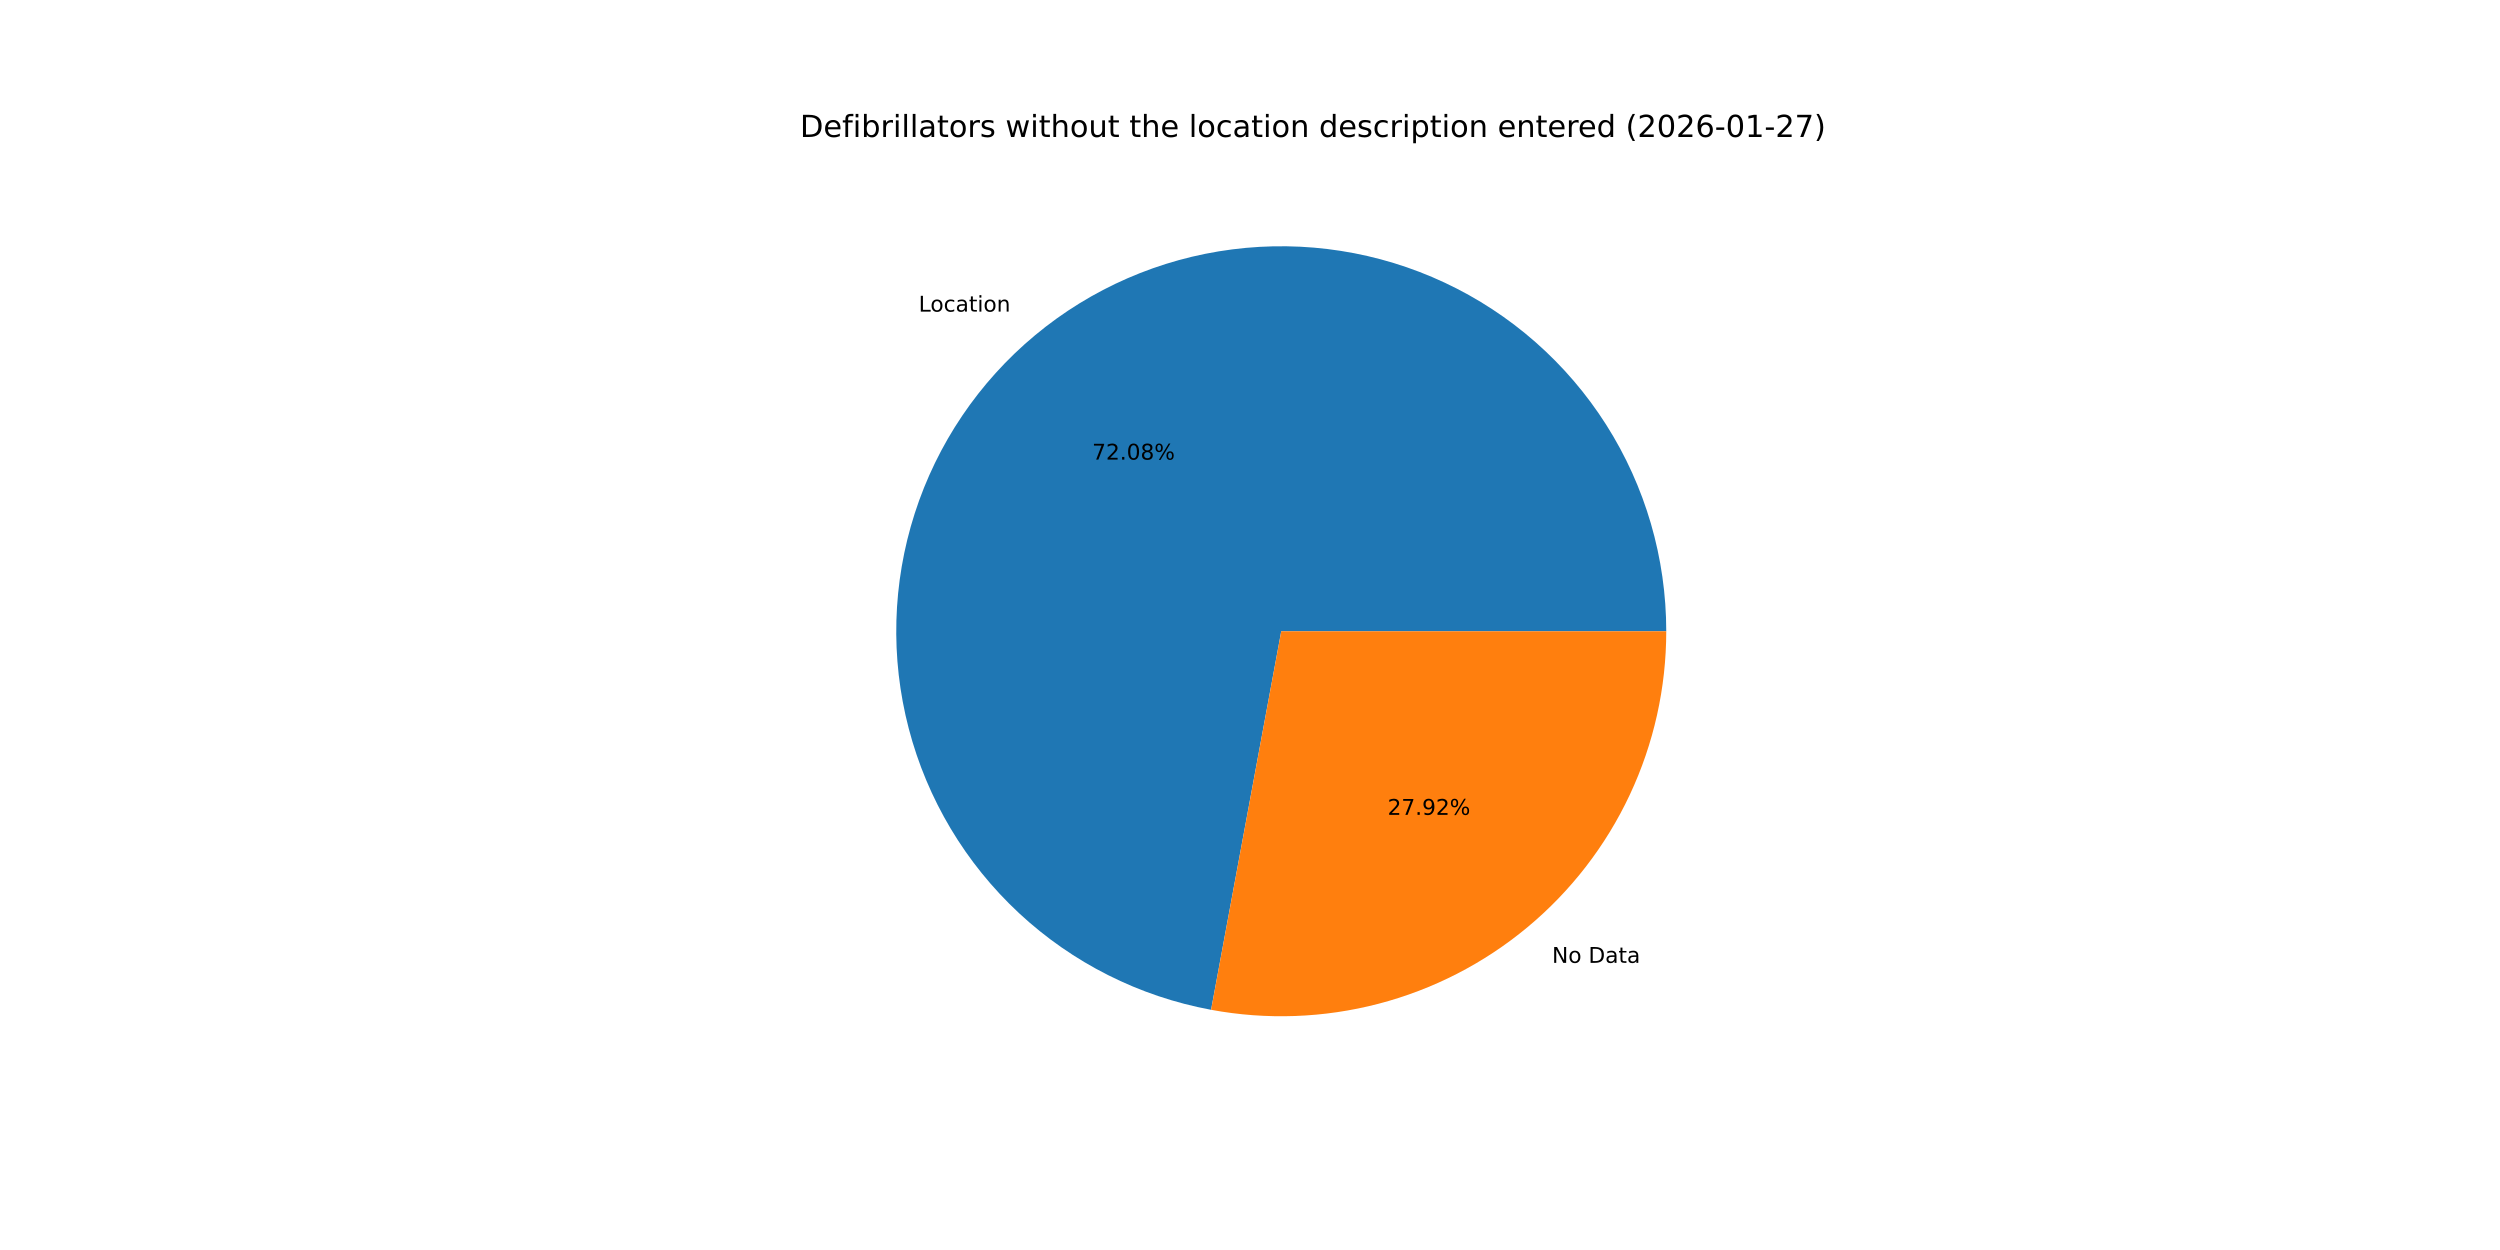
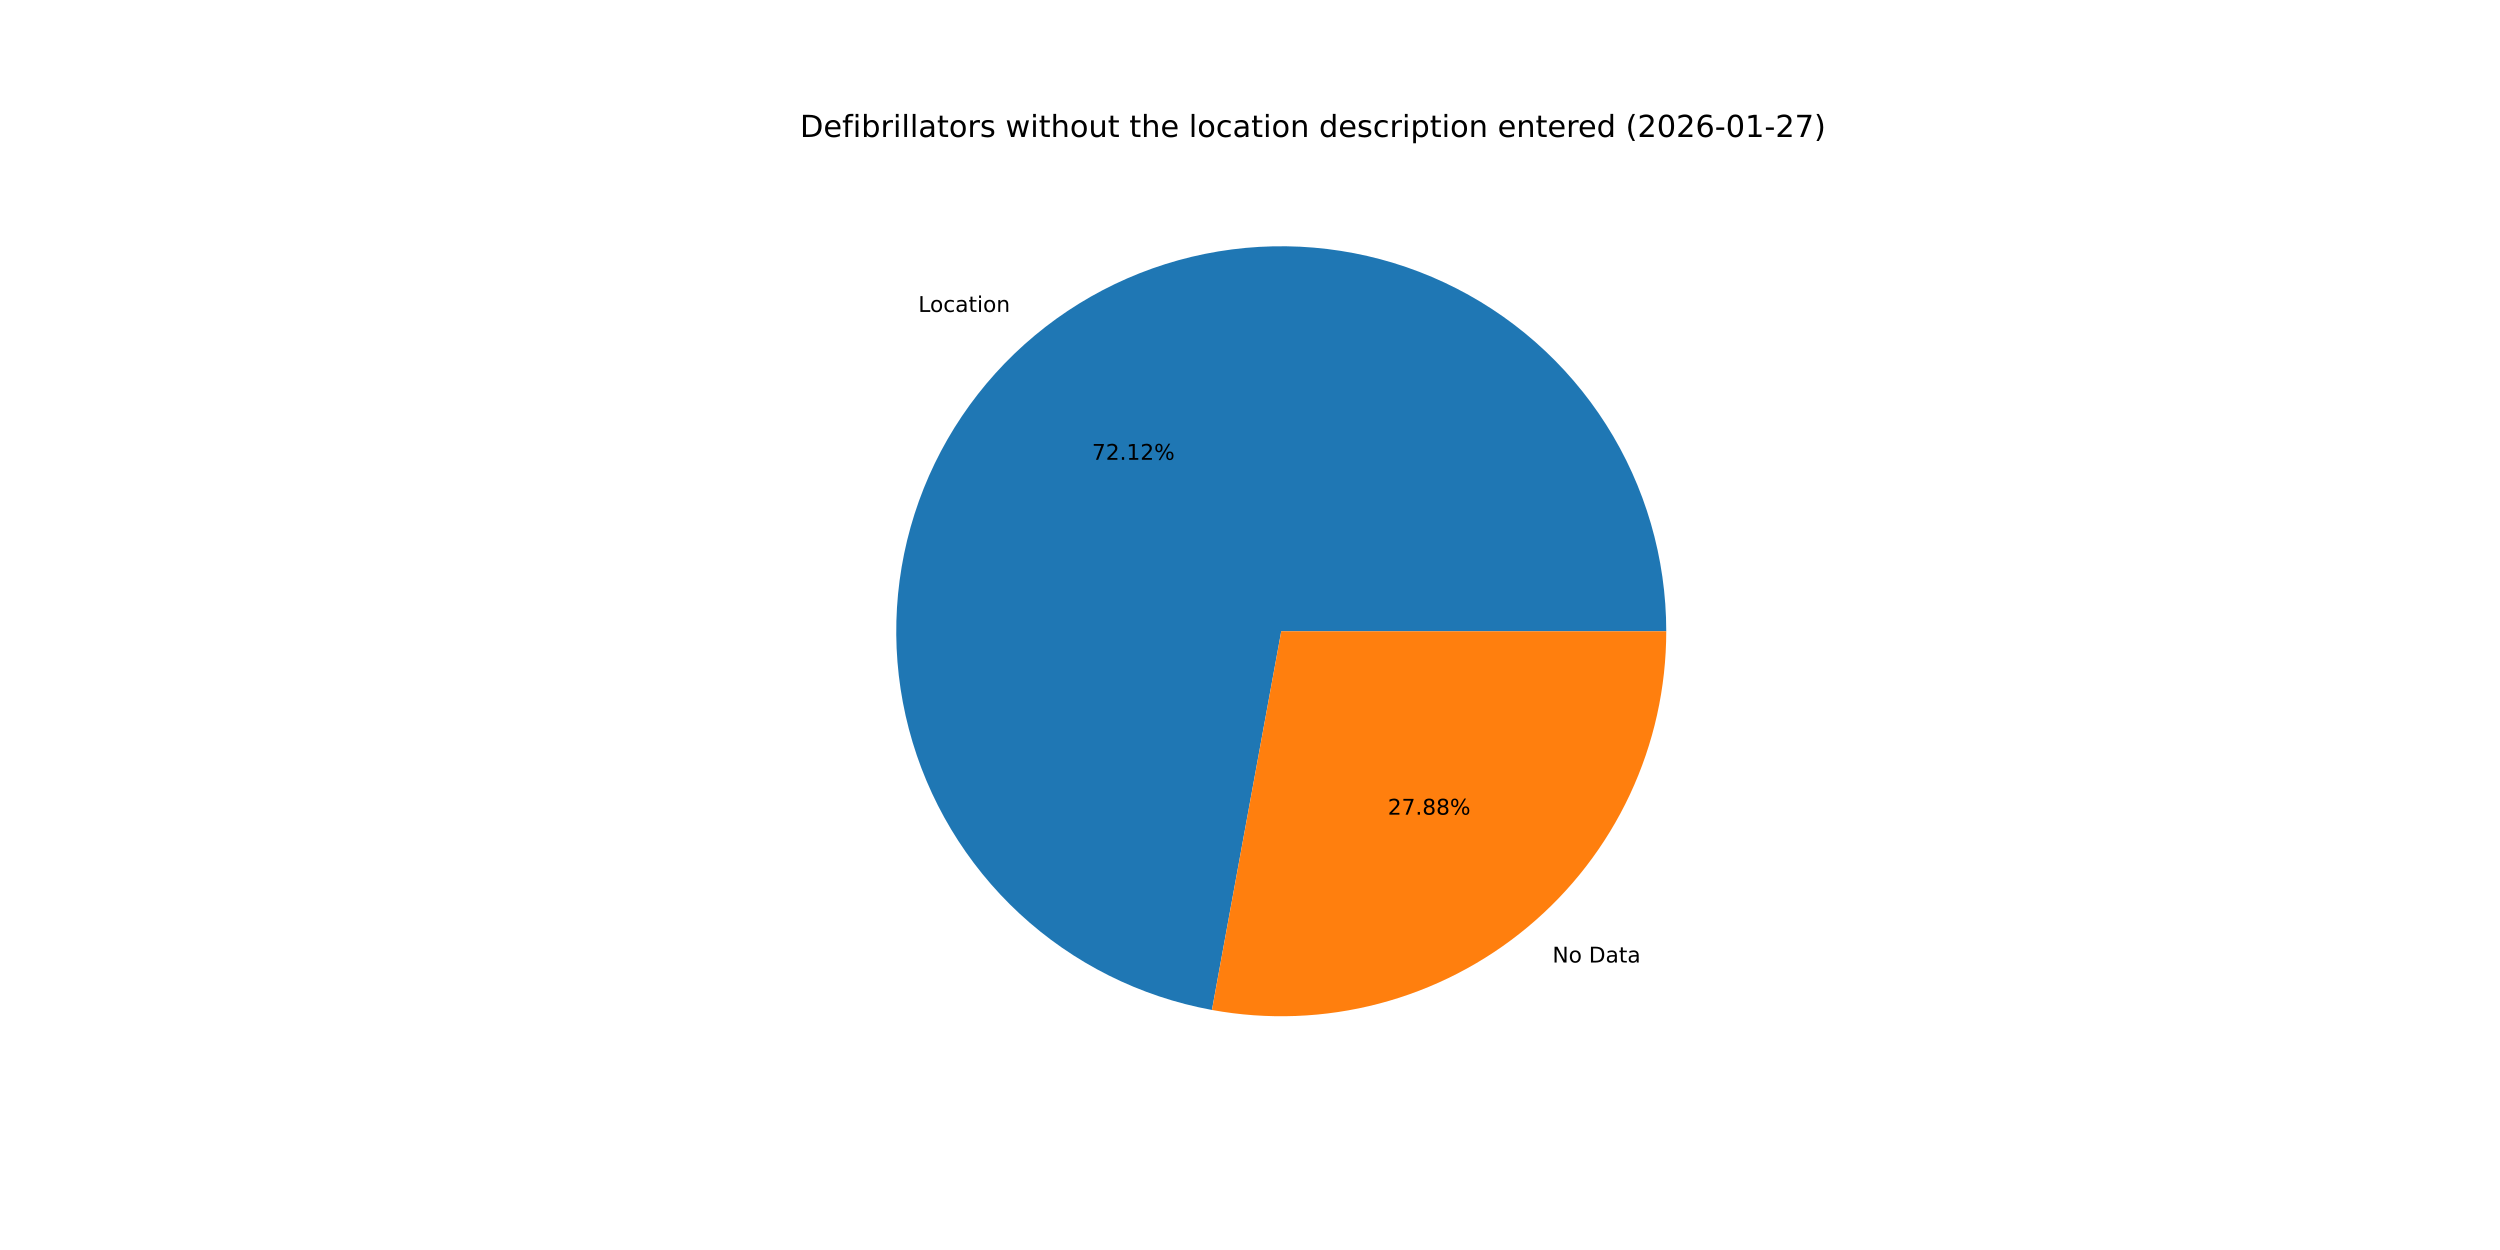
<svg xmlns="http://www.w3.org/2000/svg" xmlns:xlink="http://www.w3.org/1999/xlink" width="1152pt" height="576pt" viewBox="0 0 1152 576" version="1.1">
  <defs>
    <style type="text/css">*{stroke-linejoin: round; stroke-linecap: butt}</style>
  </defs>
  <g id="figure_1">
    <g id="patch_1">
      <path d="M 0 576  L 1152 576  L 1152 0  L 0 0  z " style="fill: #ffffff" />
    </g>
    <g id="axes_1">
      <g id="patch_2">
-         <path d="M 767.808 290.88  C 767.808 257.179 758.205 224.166 740.129 195.723  C 722.052 167.28 696.24 144.568 665.728 130.258  C 635.216 115.949 601.249 110.626 567.822 114.915  C 534.395 119.204 502.872 132.93 476.961 154.479  C 451.05 176.028 431.808 204.521 421.498 236.606  C 411.188 268.692 410.231 303.06 418.739 335.669  C 427.247 368.278 444.874 397.798 469.545 420.756  C 494.217 443.714 524.927 459.173 558.063 465.316  L 590.4 290.88  z " style="fill: #1f77b4" />
+         <path d="M 767.808 290.88  C 767.808 257.162 758.195 224.132 740.102 195.68  C 722.008 167.228 696.172 144.515 665.636 130.215  C 635.1 115.916 601.111 110.614 567.671 114.934  C 534.231 119.254 502.705 133.019 476.805 154.609  C 450.905 176.199 431.69 204.732 421.42 236.848  C 411.151 268.964 410.247 303.352 418.816 335.964  C 427.385 368.575 445.075 398.077 469.806 420.998  C 494.536 443.918 525.295 459.32 558.463 465.39  L 590.4 290.88  z " style="fill: #1f77b4" />
      </g>
      <g id="patch_3">
-         <path d="M 558.063 465.316  C 583.663 470.062 609.997 469.114 635.189 462.541  C 660.382 455.968 683.821 443.929 703.839 427.281  C 723.857 410.633 739.967 389.78 751.022 366.208  C 762.077 342.636 767.808 316.916 767.808 290.88  L 590.4 290.88  z " style="fill: #ff7f0e" />
+         <path d="M 558.463 465.39  C 584.04 470.07 610.336 469.072 635.484 462.464  C 660.632 455.856 684.023 443.8 703.995 427.151  C 723.968 410.502 740.038 389.664 751.065 366.116  C 762.092 342.568 767.808 316.882 767.808 290.88  L 590.4 290.88  z " style="fill: #ff7f0e" />
      </g>
      <g id="matplotlib.axis_1" />
      <g id="matplotlib.axis_2" />
      <g id="text_1">
-         <g transform="translate(423.3202 143.5984) scale(0.1 -0.1)">
+         <g transform="translate(423.1486 143.7413) scale(0.1 -0.1)">
          <defs>
            <path id="DejaVuSans-4c" d="M 628 4666  L 1259 4666  L 1259 531  L 3531 531  L 3531 0  L 628 0  L 628 4666  z " transform="scale(0.015625)" />
            <path id="DejaVuSans-6f" d="M 1959 3097  Q 1497 3097 1228 2736  Q 959 2375 959 1747  Q 959 1119 1226 758  Q 1494 397 1959 397  Q 2419 397 2687 759  Q 2956 1122 2956 1747  Q 2956 2369 2687 2733  Q 2419 3097 1959 3097  z M 1959 3584  Q 2709 3584 3137 3096  Q 3566 2609 3566 1747  Q 3566 888 3137 398  Q 2709 -91 1959 -91  Q 1206 -91 779 398  Q 353 888 353 1747  Q 353 2609 779 3096  Q 1206 3584 1959 3584  z " transform="scale(0.015625)" />
            <path id="DejaVuSans-63" d="M 3122 3366  L 3122 2828  Q 2878 2963 2633 3030  Q 2388 3097 2138 3097  Q 1578 3097 1268 2742  Q 959 2388 959 1747  Q 959 1106 1268 751  Q 1578 397 2138 397  Q 2388 397 2633 464  Q 2878 531 3122 666  L 3122 134  Q 2881 22 2623 -34  Q 2366 -91 2075 -91  Q 1284 -91 818 406  Q 353 903 353 1747  Q 353 2603 823 3093  Q 1294 3584 2113 3584  Q 2378 3584 2631 3529  Q 2884 3475 3122 3366  z " transform="scale(0.015625)" />
            <path id="DejaVuSans-61" d="M 2194 1759  Q 1497 1759 1228 1600  Q 959 1441 959 1056  Q 959 750 1161 570  Q 1363 391 1709 391  Q 2188 391 2477 730  Q 2766 1069 2766 1631  L 2766 1759  L 2194 1759  z M 3341 1997  L 3341 0  L 2766 0  L 2766 531  Q 2569 213 2275 61  Q 1981 -91 1556 -91  Q 1019 -91 701 211  Q 384 513 384 1019  Q 384 1609 779 1909  Q 1175 2209 1959 2209  L 2766 2209  L 2766 2266  Q 2766 2663 2505 2880  Q 2244 3097 1772 3097  Q 1472 3097 1187 3025  Q 903 2953 641 2809  L 641 3341  Q 956 3463 1253 3523  Q 1550 3584 1831 3584  Q 2591 3584 2966 3190  Q 3341 2797 3341 1997  z " transform="scale(0.015625)" />
            <path id="DejaVuSans-74" d="M 1172 4494  L 1172 3500  L 2356 3500  L 2356 3053  L 1172 3053  L 1172 1153  Q 1172 725 1289 603  Q 1406 481 1766 481  L 2356 481  L 2356 0  L 1766 0  Q 1100 0 847 248  Q 594 497 594 1153  L 594 3053  L 172 3053  L 172 3500  L 594 3500  L 594 4494  L 1172 4494  z " transform="scale(0.015625)" />
            <path id="DejaVuSans-69" d="M 603 3500  L 1178 3500  L 1178 0  L 603 0  L 603 3500  z M 603 4863  L 1178 4863  L 1178 4134  L 603 4134  L 603 4863  z " transform="scale(0.015625)" />
            <path id="DejaVuSans-6e" d="M 3513 2113  L 3513 0  L 2938 0  L 2938 2094  Q 2938 2591 2744 2837  Q 2550 3084 2163 3084  Q 1697 3084 1428 2787  Q 1159 2491 1159 1978  L 1159 0  L 581 0  L 581 3500  L 1159 3500  L 1159 2956  Q 1366 3272 1645 3428  Q 1925 3584 2291 3584  Q 2894 3584 3203 3211  Q 3513 2838 3513 2113  z " transform="scale(0.015625)" />
          </defs>
          <use xlink:href="#DejaVuSans-4c" />
          <use xlink:href="#DejaVuSans-6f" x="53.963" />
          <use xlink:href="#DejaVuSans-63" x="115.145" />
          <use xlink:href="#DejaVuSans-61" x="170.125" />
          <use xlink:href="#DejaVuSans-74" x="231.404" />
          <use xlink:href="#DejaVuSans-69" x="270.613" />
          <use xlink:href="#DejaVuSans-6f" x="298.396" />
          <use xlink:href="#DejaVuSans-6e" x="359.578" />
        </g>
      </g>
      <g id="text_2">
-         <g transform="translate(503.2718 211.7989) scale(0.1 -0.1)">
+         <g transform="translate(503.1782 211.8768) scale(0.1 -0.1)">
          <defs>
            <path id="DejaVuSans-37" d="M 525 4666  L 3525 4666  L 3525 4397  L 1831 0  L 1172 0  L 2766 4134  L 525 4134  L 525 4666  z " transform="scale(0.015625)" />
            <path id="DejaVuSans-32" d="M 1228 531  L 3431 531  L 3431 0  L 469 0  L 469 531  Q 828 903 1448 1529  Q 2069 2156 2228 2338  Q 2531 2678 2651 2914  Q 2772 3150 2772 3378  Q 2772 3750 2511 3984  Q 2250 4219 1831 4219  Q 1534 4219 1204 4116  Q 875 4013 500 3803  L 500 4441  Q 881 4594 1212 4672  Q 1544 4750 1819 4750  Q 2544 4750 2975 4387  Q 3406 4025 3406 3419  Q 3406 3131 3298 2873  Q 3191 2616 2906 2266  Q 2828 2175 2409 1742  Q 1991 1309 1228 531  z " transform="scale(0.015625)" />
            <path id="DejaVuSans-2e" d="M 684 794  L 1344 794  L 1344 0  L 684 0  L 684 794  z " transform="scale(0.015625)" />
-             <path id="DejaVuSans-30" d="M 2034 4250  Q 1547 4250 1301 3770  Q 1056 3291 1056 2328  Q 1056 1369 1301 889  Q 1547 409 2034 409  Q 2525 409 2770 889  Q 3016 1369 3016 2328  Q 3016 3291 2770 3770  Q 2525 4250 2034 4250  z M 2034 4750  Q 2819 4750 3233 4129  Q 3647 3509 3647 2328  Q 3647 1150 3233 529  Q 2819 -91 2034 -91  Q 1250 -91 836 529  Q 422 1150 422 2328  Q 422 3509 836 4129  Q 1250 4750 2034 4750  z " transform="scale(0.015625)" />
-             <path id="DejaVuSans-38" d="M 2034 2216  Q 1584 2216 1326 1975  Q 1069 1734 1069 1313  Q 1069 891 1326 650  Q 1584 409 2034 409  Q 2484 409 2743 651  Q 3003 894 3003 1313  Q 3003 1734 2745 1975  Q 2488 2216 2034 2216  z M 1403 2484  Q 997 2584 770 2862  Q 544 3141 544 3541  Q 544 4100 942 4425  Q 1341 4750 2034 4750  Q 2731 4750 3128 4425  Q 3525 4100 3525 3541  Q 3525 3141 3298 2862  Q 3072 2584 2669 2484  Q 3125 2378 3379 2068  Q 3634 1759 3634 1313  Q 3634 634 3220 271  Q 2806 -91 2034 -91  Q 1263 -91 848 271  Q 434 634 434 1313  Q 434 1759 690 2068  Q 947 2378 1403 2484  z M 1172 3481  Q 1172 3119 1398 2916  Q 1625 2713 2034 2713  Q 2441 2713 2670 2916  Q 2900 3119 2900 3481  Q 2900 3844 2670 4047  Q 2441 4250 2034 4250  Q 1625 4250 1398 4047  Q 1172 3844 1172 3481  z " transform="scale(0.015625)" />
+             <path id="DejaVuSans-31" d="M 794 531  L 1825 531  L 1825 4091  L 703 3866  L 703 4441  L 1819 4666  L 2450 4666  L 2450 531  L 3481 531  L 3481 0  L 794 0  L 794 531  z " transform="scale(0.015625)" />
            <path id="DejaVuSans-25" d="M 4653 2053  Q 4381 2053 4226 1822  Q 4072 1591 4072 1178  Q 4072 772 4226 539  Q 4381 306 4653 306  Q 4919 306 5073 539  Q 5228 772 5228 1178  Q 5228 1588 5073 1820  Q 4919 2053 4653 2053  z M 4653 2450  Q 5147 2450 5437 2106  Q 5728 1763 5728 1178  Q 5728 594 5436 251  Q 5144 -91 4653 -91  Q 4153 -91 3862 251  Q 3572 594 3572 1178  Q 3572 1766 3864 2108  Q 4156 2450 4653 2450  z M 1428 4353  Q 1159 4353 1004 4120  Q 850 3888 850 3481  Q 850 3069 1003 2837  Q 1156 2606 1428 2606  Q 1700 2606 1854 2837  Q 2009 3069 2009 3481  Q 2009 3884 1853 4118  Q 1697 4353 1428 4353  z M 4250 4750  L 4750 4750  L 1831 -91  L 1331 -91  L 4250 4750  z M 1428 4750  Q 1922 4750 2215 4408  Q 2509 4066 2509 3481  Q 2509 2891 2217 2550  Q 1925 2209 1428 2209  Q 931 2209 642 2551  Q 353 2894 353 3481  Q 353 4063 643 4406  Q 934 4750 1428 4750  z " transform="scale(0.015625)" />
          </defs>
          <use xlink:href="#DejaVuSans-37" />
          <use xlink:href="#DejaVuSans-32" x="63.623" />
          <use xlink:href="#DejaVuSans-2e" x="127.246" />
-           <use xlink:href="#DejaVuSans-30" x="159.033" />
-           <use xlink:href="#DejaVuSans-38" x="222.656" />
+           <use xlink:href="#DejaVuSans-31" x="159.033" />
+           <use xlink:href="#DejaVuSans-32" x="222.656" />
          <use xlink:href="#DejaVuSans-25" x="286.279" />
        </g>
      </g>
      <g id="text_3">
-         <g transform="translate(715.183 443.6802) scale(0.1 -0.1)">
+         <g transform="translate(715.3545 443.5375) scale(0.1 -0.1)">
          <defs>
            <path id="DejaVuSans-4e" d="M 628 4666  L 1478 4666  L 3547 763  L 3547 4666  L 4159 4666  L 4159 0  L 3309 0  L 1241 3903  L 1241 0  L 628 0  L 628 4666  z " transform="scale(0.015625)" />
            <path id="DejaVuSans-20" transform="scale(0.015625)" />
            <path id="DejaVuSans-44" d="M 1259 4147  L 1259 519  L 2022 519  Q 2988 519 3436 956  Q 3884 1394 3884 2338  Q 3884 3275 3436 3711  Q 2988 4147 2022 4147  L 1259 4147  z M 628 4666  L 1925 4666  Q 3281 4666 3915 4102  Q 4550 3538 4550 2338  Q 4550 1131 3912 565  Q 3275 0 1925 0  L 628 0  L 628 4666  z " transform="scale(0.015625)" />
          </defs>
          <use xlink:href="#DejaVuSans-4e" />
          <use xlink:href="#DejaVuSans-6f" x="74.805" />
          <use xlink:href="#DejaVuSans-20" x="135.986" />
          <use xlink:href="#DejaVuSans-44" x="167.773" />
          <use xlink:href="#DejaVuSans-61" x="244.775" />
          <use xlink:href="#DejaVuSans-74" x="306.055" />
          <use xlink:href="#DejaVuSans-61" x="345.264" />
        </g>
      </g>
      <g id="text_4">
-         <g transform="translate(639.3986 375.4798) scale(0.1 -0.1)">
+         <g transform="translate(639.4921 375.402) scale(0.1 -0.1)">
          <defs>
-             <path id="DejaVuSans-39" d="M 703 97  L 703 672  Q 941 559 1184 500  Q 1428 441 1663 441  Q 2288 441 2617 861  Q 2947 1281 2994 2138  Q 2813 1869 2534 1725  Q 2256 1581 1919 1581  Q 1219 1581 811 2004  Q 403 2428 403 3163  Q 403 3881 828 4315  Q 1253 4750 1959 4750  Q 2769 4750 3195 4129  Q 3622 3509 3622 2328  Q 3622 1225 3098 567  Q 2575 -91 1691 -91  Q 1453 -91 1209 -44  Q 966 3 703 97  z M 1959 2075  Q 2384 2075 2632 2365  Q 2881 2656 2881 3163  Q 2881 3666 2632 3958  Q 2384 4250 1959 4250  Q 1534 4250 1286 3958  Q 1038 3666 1038 3163  Q 1038 2656 1286 2365  Q 1534 2075 1959 2075  z " transform="scale(0.015625)" />
+             <path id="DejaVuSans-38" d="M 2034 2216  Q 1584 2216 1326 1975  Q 1069 1734 1069 1313  Q 1069 891 1326 650  Q 1584 409 2034 409  Q 2484 409 2743 651  Q 3003 894 3003 1313  Q 3003 1734 2745 1975  Q 2488 2216 2034 2216  z M 1403 2484  Q 997 2584 770 2862  Q 544 3141 544 3541  Q 544 4100 942 4425  Q 1341 4750 2034 4750  Q 2731 4750 3128 4425  Q 3525 4100 3525 3541  Q 3525 3141 3298 2862  Q 3072 2584 2669 2484  Q 3125 2378 3379 2068  Q 3634 1759 3634 1313  Q 3634 634 3220 271  Q 2806 -91 2034 -91  Q 1263 -91 848 271  Q 434 634 434 1313  Q 434 1759 690 2068  Q 947 2378 1403 2484  z M 1172 3481  Q 1172 3119 1398 2916  Q 1625 2713 2034 2713  Q 2441 2713 2670 2916  Q 2900 3119 2900 3481  Q 2900 3844 2670 4047  Q 2441 4250 2034 4250  Q 1625 4250 1398 4047  Q 1172 3844 1172 3481  z " transform="scale(0.015625)" />
          </defs>
          <use xlink:href="#DejaVuSans-32" />
          <use xlink:href="#DejaVuSans-37" x="63.623" />
          <use xlink:href="#DejaVuSans-2e" x="127.246" />
-           <use xlink:href="#DejaVuSans-39" x="159.033" />
-           <use xlink:href="#DejaVuSans-32" x="222.656" />
+           <use xlink:href="#DejaVuSans-38" x="159.033" />
+           <use xlink:href="#DejaVuSans-38" x="222.656" />
          <use xlink:href="#DejaVuSans-25" x="286.279" />
        </g>
      </g>
      <g id="text_5">
        <g transform="translate(368.64 63.12) scale(0.14 -0.14)">
          <defs>
            <path id="DejaVuSans-65" d="M 3597 1894  L 3597 1613  L 953 1613  Q 991 1019 1311 708  Q 1631 397 2203 397  Q 2534 397 2845 478  Q 3156 559 3463 722  L 3463 178  Q 3153 47 2828 -22  Q 2503 -91 2169 -91  Q 1331 -91 842 396  Q 353 884 353 1716  Q 353 2575 817 3079  Q 1281 3584 2069 3584  Q 2775 3584 3186 3129  Q 3597 2675 3597 1894  z M 3022 2063  Q 3016 2534 2758 2815  Q 2500 3097 2075 3097  Q 1594 3097 1305 2825  Q 1016 2553 972 2059  L 3022 2063  z " transform="scale(0.015625)" />
            <path id="DejaVuSans-66" d="M 2375 4863  L 2375 4384  L 1825 4384  Q 1516 4384 1395 4259  Q 1275 4134 1275 3809  L 1275 3500  L 2222 3500  L 2222 3053  L 1275 3053  L 1275 0  L 697 0  L 697 3053  L 147 3053  L 147 3500  L 697 3500  L 697 3744  Q 697 4328 969 4595  Q 1241 4863 1831 4863  L 2375 4863  z " transform="scale(0.015625)" />
            <path id="DejaVuSans-62" d="M 3116 1747  Q 3116 2381 2855 2742  Q 2594 3103 2138 3103  Q 1681 3103 1420 2742  Q 1159 2381 1159 1747  Q 1159 1113 1420 752  Q 1681 391 2138 391  Q 2594 391 2855 752  Q 3116 1113 3116 1747  z M 1159 2969  Q 1341 3281 1617 3432  Q 1894 3584 2278 3584  Q 2916 3584 3314 3078  Q 3713 2572 3713 1747  Q 3713 922 3314 415  Q 2916 -91 2278 -91  Q 1894 -91 1617 61  Q 1341 213 1159 525  L 1159 0  L 581 0  L 581 4863  L 1159 4863  L 1159 2969  z " transform="scale(0.015625)" />
            <path id="DejaVuSans-72" d="M 2631 2963  Q 2534 3019 2420 3045  Q 2306 3072 2169 3072  Q 1681 3072 1420 2755  Q 1159 2438 1159 1844  L 1159 0  L 581 0  L 581 3500  L 1159 3500  L 1159 2956  Q 1341 3275 1631 3429  Q 1922 3584 2338 3584  Q 2397 3584 2469 3576  Q 2541 3569 2628 3553  L 2631 2963  z " transform="scale(0.015625)" />
            <path id="DejaVuSans-6c" d="M 603 4863  L 1178 4863  L 1178 0  L 603 0  L 603 4863  z " transform="scale(0.015625)" />
            <path id="DejaVuSans-73" d="M 2834 3397  L 2834 2853  Q 2591 2978 2328 3040  Q 2066 3103 1784 3103  Q 1356 3103 1142 2972  Q 928 2841 928 2578  Q 928 2378 1081 2264  Q 1234 2150 1697 2047  L 1894 2003  Q 2506 1872 2764 1633  Q 3022 1394 3022 966  Q 3022 478 2636 193  Q 2250 -91 1575 -91  Q 1294 -91 989 -36  Q 684 19 347 128  L 347 722  Q 666 556 975 473  Q 1284 391 1588 391  Q 1994 391 2212 530  Q 2431 669 2431 922  Q 2431 1156 2273 1281  Q 2116 1406 1581 1522  L 1381 1569  Q 847 1681 609 1914  Q 372 2147 372 2553  Q 372 3047 722 3315  Q 1072 3584 1716 3584  Q 2034 3584 2315 3537  Q 2597 3491 2834 3397  z " transform="scale(0.015625)" />
            <path id="DejaVuSans-77" d="M 269 3500  L 844 3500  L 1563 769  L 2278 3500  L 2956 3500  L 3675 769  L 4391 3500  L 4966 3500  L 4050 0  L 3372 0  L 2619 2869  L 1863 0  L 1184 0  L 269 3500  z " transform="scale(0.015625)" />
            <path id="DejaVuSans-68" d="M 3513 2113  L 3513 0  L 2938 0  L 2938 2094  Q 2938 2591 2744 2837  Q 2550 3084 2163 3084  Q 1697 3084 1428 2787  Q 1159 2491 1159 1978  L 1159 0  L 581 0  L 581 4863  L 1159 4863  L 1159 2956  Q 1366 3272 1645 3428  Q 1925 3584 2291 3584  Q 2894 3584 3203 3211  Q 3513 2838 3513 2113  z " transform="scale(0.015625)" />
            <path id="DejaVuSans-75" d="M 544 1381  L 544 3500  L 1119 3500  L 1119 1403  Q 1119 906 1312 657  Q 1506 409 1894 409  Q 2359 409 2629 706  Q 2900 1003 2900 1516  L 2900 3500  L 3475 3500  L 3475 0  L 2900 0  L 2900 538  Q 2691 219 2414 64  Q 2138 -91 1772 -91  Q 1169 -91 856 284  Q 544 659 544 1381  z M 1991 3584  L 1991 3584  z " transform="scale(0.015625)" />
            <path id="DejaVuSans-64" d="M 2906 2969  L 2906 4863  L 3481 4863  L 3481 0  L 2906 0  L 2906 525  Q 2725 213 2448 61  Q 2172 -91 1784 -91  Q 1150 -91 751 415  Q 353 922 353 1747  Q 353 2572 751 3078  Q 1150 3584 1784 3584  Q 2172 3584 2448 3432  Q 2725 3281 2906 2969  z M 947 1747  Q 947 1113 1208 752  Q 1469 391 1925 391  Q 2381 391 2643 752  Q 2906 1113 2906 1747  Q 2906 2381 2643 2742  Q 2381 3103 1925 3103  Q 1469 3103 1208 2742  Q 947 2381 947 1747  z " transform="scale(0.015625)" />
            <path id="DejaVuSans-70" d="M 1159 525  L 1159 -1331  L 581 -1331  L 581 3500  L 1159 3500  L 1159 2969  Q 1341 3281 1617 3432  Q 1894 3584 2278 3584  Q 2916 3584 3314 3078  Q 3713 2572 3713 1747  Q 3713 922 3314 415  Q 2916 -91 2278 -91  Q 1894 -91 1617 61  Q 1341 213 1159 525  z M 3116 1747  Q 3116 2381 2855 2742  Q 2594 3103 2138 3103  Q 1681 3103 1420 2742  Q 1159 2381 1159 1747  Q 1159 1113 1420 752  Q 1681 391 2138 391  Q 2594 391 2855 752  Q 3116 1113 3116 1747  z " transform="scale(0.015625)" />
            <path id="DejaVuSans-28" d="M 1984 4856  Q 1566 4138 1362 3434  Q 1159 2731 1159 2009  Q 1159 1288 1364 580  Q 1569 -128 1984 -844  L 1484 -844  Q 1016 -109 783 600  Q 550 1309 550 2009  Q 550 2706 781 3412  Q 1013 4119 1484 4856  L 1984 4856  z " transform="scale(0.015625)" />
+             <path id="DejaVuSans-30" d="M 2034 4250  Q 1547 4250 1301 3770  Q 1056 3291 1056 2328  Q 1056 1369 1301 889  Q 1547 409 2034 409  Q 2525 409 2770 889  Q 3016 1369 3016 2328  Q 3016 3291 2770 3770  Q 2525 4250 2034 4250  z M 2034 4750  Q 2819 4750 3233 4129  Q 3647 3509 3647 2328  Q 3647 1150 3233 529  Q 2819 -91 2034 -91  Q 1250 -91 836 529  Q 422 1150 422 2328  Q 422 3509 836 4129  Q 1250 4750 2034 4750  z " transform="scale(0.015625)" />
            <path id="DejaVuSans-36" d="M 2113 2584  Q 1688 2584 1439 2293  Q 1191 2003 1191 1497  Q 1191 994 1439 701  Q 1688 409 2113 409  Q 2538 409 2786 701  Q 3034 994 3034 1497  Q 3034 2003 2786 2293  Q 2538 2584 2113 2584  z M 3366 4563  L 3366 3988  Q 3128 4100 2886 4159  Q 2644 4219 2406 4219  Q 1781 4219 1451 3797  Q 1122 3375 1075 2522  Q 1259 2794 1537 2939  Q 1816 3084 2150 3084  Q 2853 3084 3261 2657  Q 3669 2231 3669 1497  Q 3669 778 3244 343  Q 2819 -91 2113 -91  Q 1303 -91 875 529  Q 447 1150 447 2328  Q 447 3434 972 4092  Q 1497 4750 2381 4750  Q 2619 4750 2861 4703  Q 3103 4656 3366 4563  z " transform="scale(0.015625)" />
            <path id="DejaVuSans-2d" d="M 313 2009  L 1997 2009  L 1997 1497  L 313 1497  L 313 2009  z " transform="scale(0.015625)" />
-             <path id="DejaVuSans-31" d="M 794 531  L 1825 531  L 1825 4091  L 703 3866  L 703 4441  L 1819 4666  L 2450 4666  L 2450 531  L 3481 531  L 3481 0  L 794 0  L 794 531  z " transform="scale(0.015625)" />
            <path id="DejaVuSans-29" d="M 513 4856  L 1013 4856  Q 1481 4119 1714 3412  Q 1947 2706 1947 2009  Q 1947 1309 1714 600  Q 1481 -109 1013 -844  L 513 -844  Q 928 -128 1133 580  Q 1338 1288 1338 2009  Q 1338 2731 1133 3434  Q 928 4138 513 4856  z " transform="scale(0.015625)" />
          </defs>
          <use xlink:href="#DejaVuSans-44" />
          <use xlink:href="#DejaVuSans-65" x="77.002" />
          <use xlink:href="#DejaVuSans-66" x="138.525" />
          <use xlink:href="#DejaVuSans-69" x="173.73" />
          <use xlink:href="#DejaVuSans-62" x="201.514" />
          <use xlink:href="#DejaVuSans-72" x="264.99" />
          <use xlink:href="#DejaVuSans-69" x="306.104" />
          <use xlink:href="#DejaVuSans-6c" x="333.887" />
          <use xlink:href="#DejaVuSans-6c" x="361.67" />
          <use xlink:href="#DejaVuSans-61" x="389.453" />
          <use xlink:href="#DejaVuSans-74" x="450.732" />
          <use xlink:href="#DejaVuSans-6f" x="489.941" />
          <use xlink:href="#DejaVuSans-72" x="551.123" />
          <use xlink:href="#DejaVuSans-73" x="592.236" />
          <use xlink:href="#DejaVuSans-20" x="644.336" />
          <use xlink:href="#DejaVuSans-77" x="676.123" />
          <use xlink:href="#DejaVuSans-69" x="757.91" />
          <use xlink:href="#DejaVuSans-74" x="785.693" />
          <use xlink:href="#DejaVuSans-68" x="824.902" />
          <use xlink:href="#DejaVuSans-6f" x="888.281" />
          <use xlink:href="#DejaVuSans-75" x="949.463" />
          <use xlink:href="#DejaVuSans-74" x="1012.842" />
          <use xlink:href="#DejaVuSans-20" x="1052.051" />
          <use xlink:href="#DejaVuSans-74" x="1083.838" />
          <use xlink:href="#DejaVuSans-68" x="1123.047" />
          <use xlink:href="#DejaVuSans-65" x="1186.426" />
          <use xlink:href="#DejaVuSans-20" x="1247.949" />
          <use xlink:href="#DejaVuSans-6c" x="1279.736" />
          <use xlink:href="#DejaVuSans-6f" x="1307.52" />
          <use xlink:href="#DejaVuSans-63" x="1368.701" />
          <use xlink:href="#DejaVuSans-61" x="1423.682" />
          <use xlink:href="#DejaVuSans-74" x="1484.961" />
          <use xlink:href="#DejaVuSans-69" x="1524.17" />
          <use xlink:href="#DejaVuSans-6f" x="1551.953" />
          <use xlink:href="#DejaVuSans-6e" x="1613.135" />
          <use xlink:href="#DejaVuSans-20" x="1676.514" />
          <use xlink:href="#DejaVuSans-64" x="1708.301" />
          <use xlink:href="#DejaVuSans-65" x="1771.777" />
          <use xlink:href="#DejaVuSans-73" x="1833.301" />
          <use xlink:href="#DejaVuSans-63" x="1885.4" />
          <use xlink:href="#DejaVuSans-72" x="1940.381" />
          <use xlink:href="#DejaVuSans-69" x="1981.494" />
          <use xlink:href="#DejaVuSans-70" x="2009.277" />
          <use xlink:href="#DejaVuSans-74" x="2072.754" />
          <use xlink:href="#DejaVuSans-69" x="2111.963" />
          <use xlink:href="#DejaVuSans-6f" x="2139.746" />
          <use xlink:href="#DejaVuSans-6e" x="2200.928" />
          <use xlink:href="#DejaVuSans-20" x="2264.307" />
          <use xlink:href="#DejaVuSans-65" x="2296.094" />
          <use xlink:href="#DejaVuSans-6e" x="2357.617" />
          <use xlink:href="#DejaVuSans-74" x="2420.996" />
          <use xlink:href="#DejaVuSans-65" x="2460.205" />
          <use xlink:href="#DejaVuSans-72" x="2521.729" />
          <use xlink:href="#DejaVuSans-65" x="2560.592" />
          <use xlink:href="#DejaVuSans-64" x="2622.115" />
          <use xlink:href="#DejaVuSans-20" x="2685.592" />
          <use xlink:href="#DejaVuSans-28" x="2717.379" />
          <use xlink:href="#DejaVuSans-32" x="2756.393" />
          <use xlink:href="#DejaVuSans-30" x="2820.016" />
          <use xlink:href="#DejaVuSans-32" x="2883.639" />
          <use xlink:href="#DejaVuSans-36" x="2947.262" />
          <use xlink:href="#DejaVuSans-2d" x="3010.885" />
          <use xlink:href="#DejaVuSans-30" x="3046.969" />
          <use xlink:href="#DejaVuSans-31" x="3110.592" />
          <use xlink:href="#DejaVuSans-2d" x="3174.215" />
          <use xlink:href="#DejaVuSans-32" x="3210.299" />
          <use xlink:href="#DejaVuSans-37" x="3273.922" />
          <use xlink:href="#DejaVuSans-29" x="3337.545" />
        </g>
      </g>
    </g>
  </g>
</svg>
